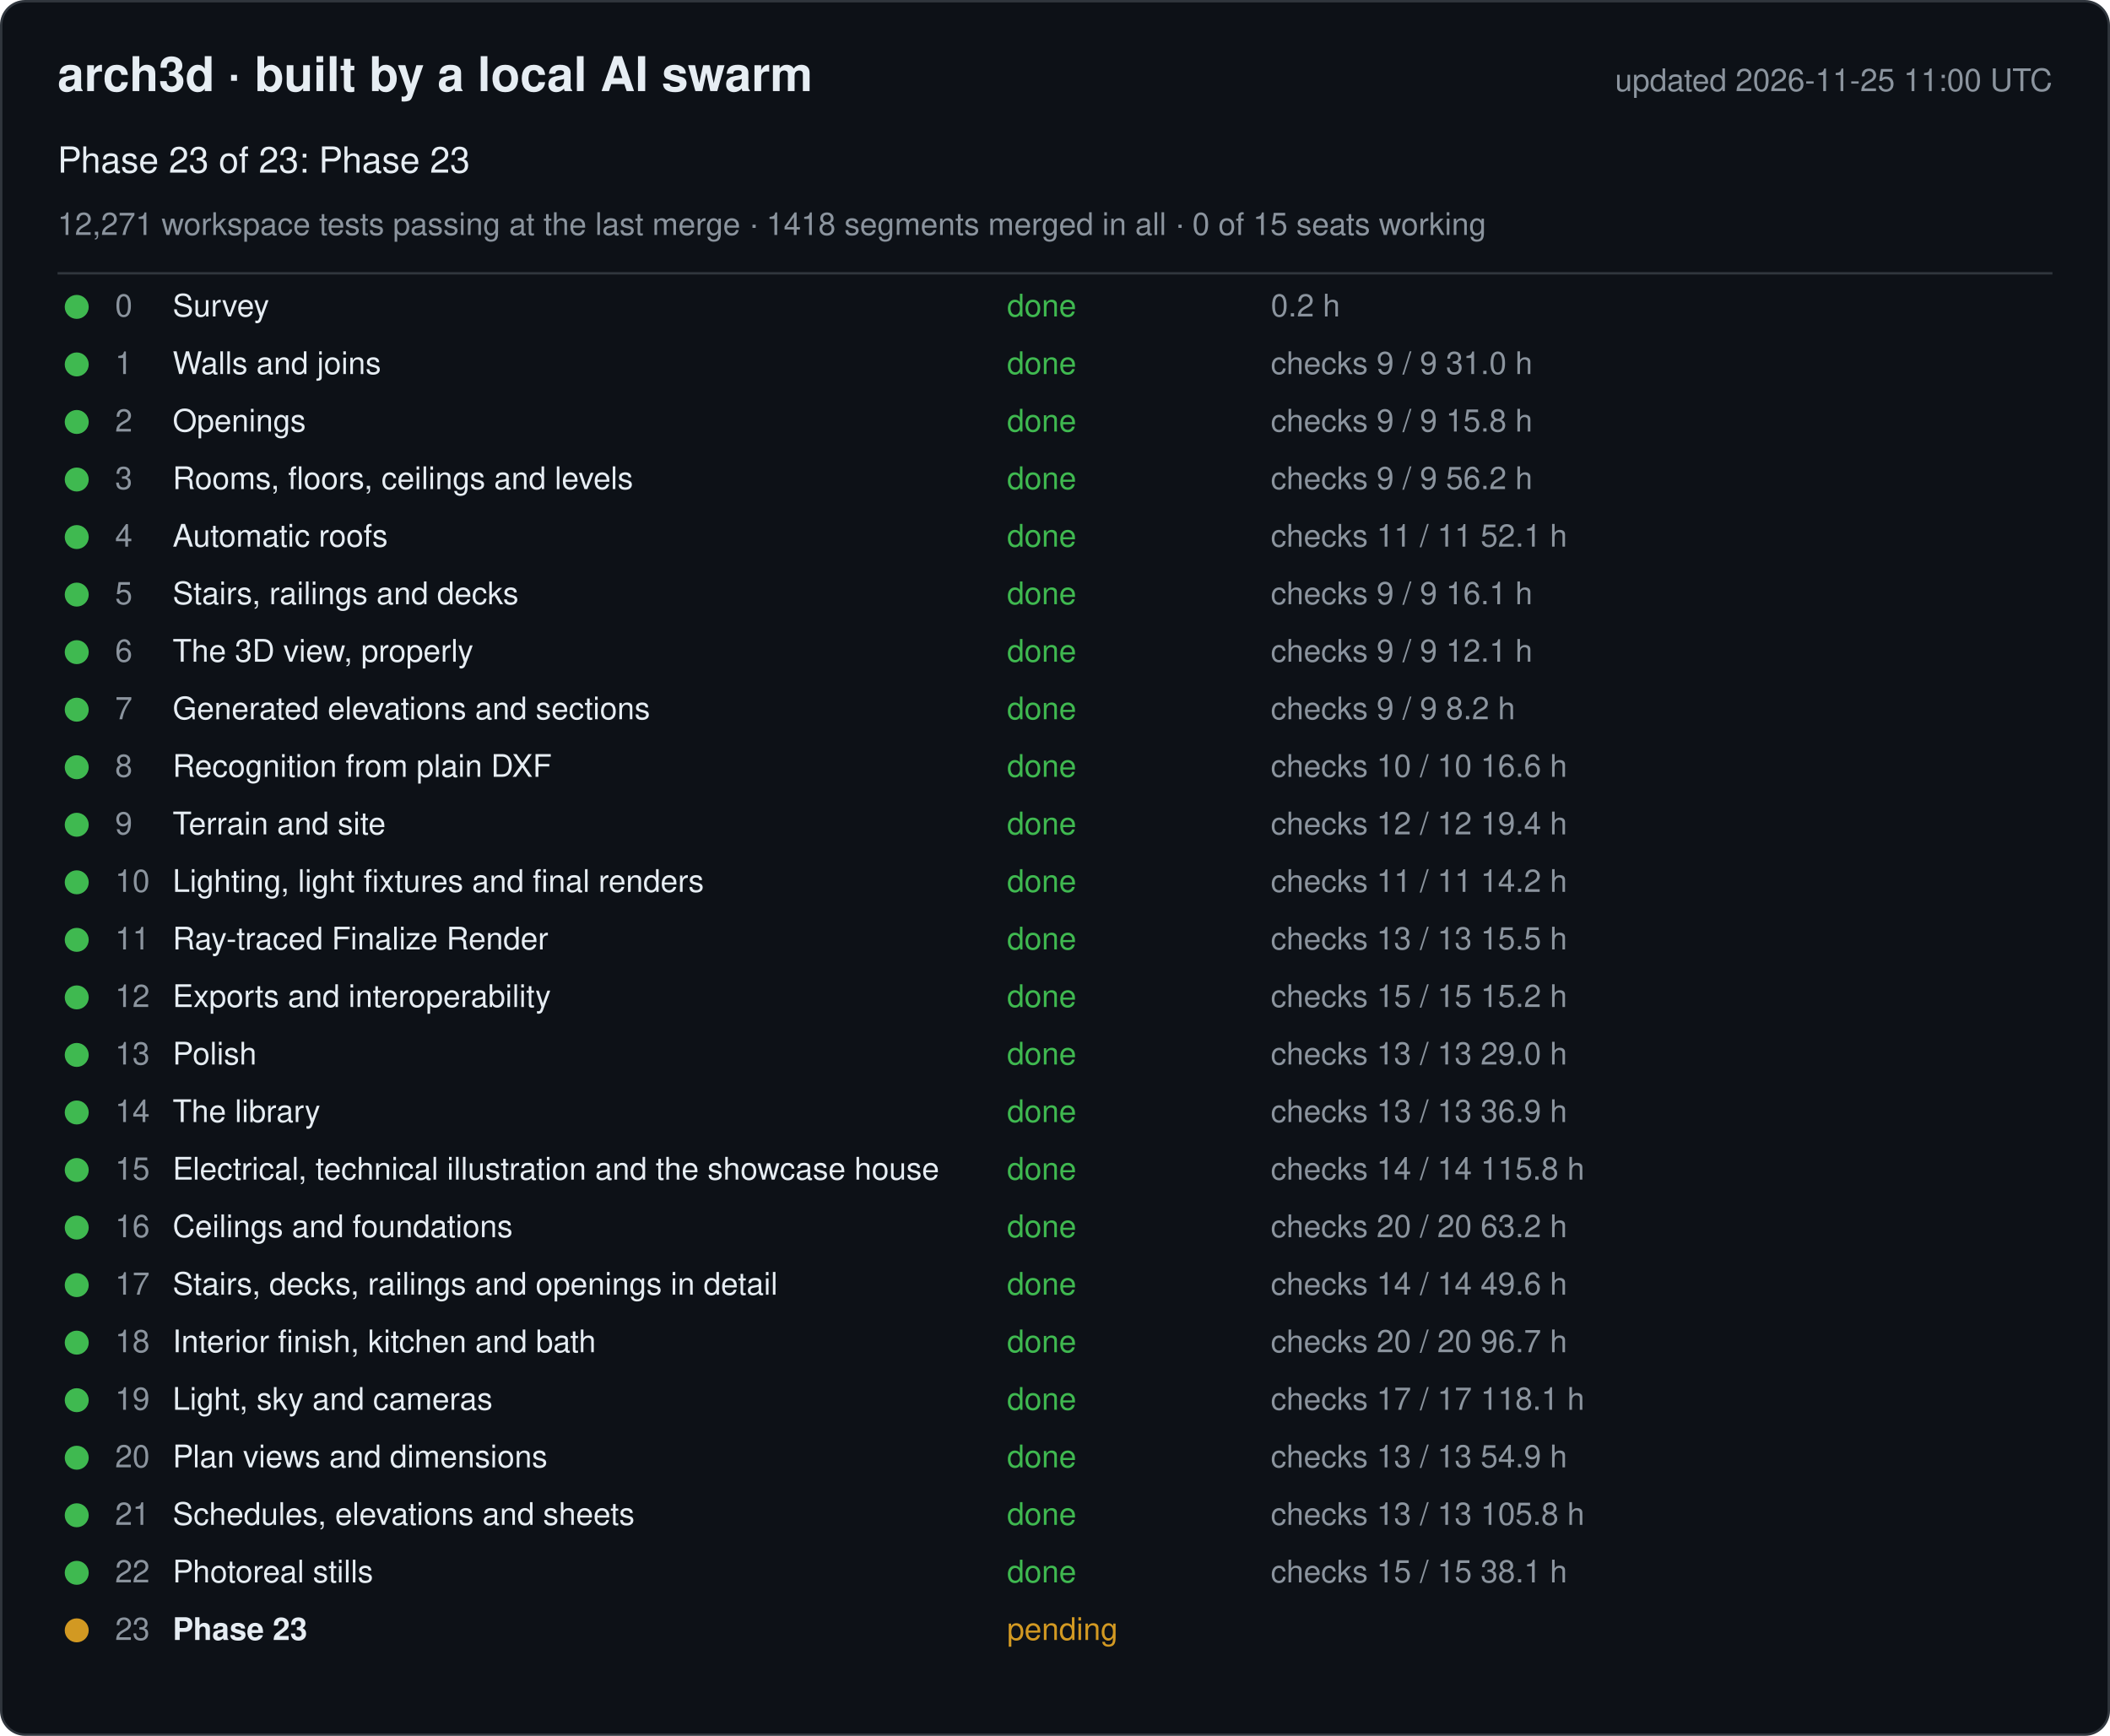
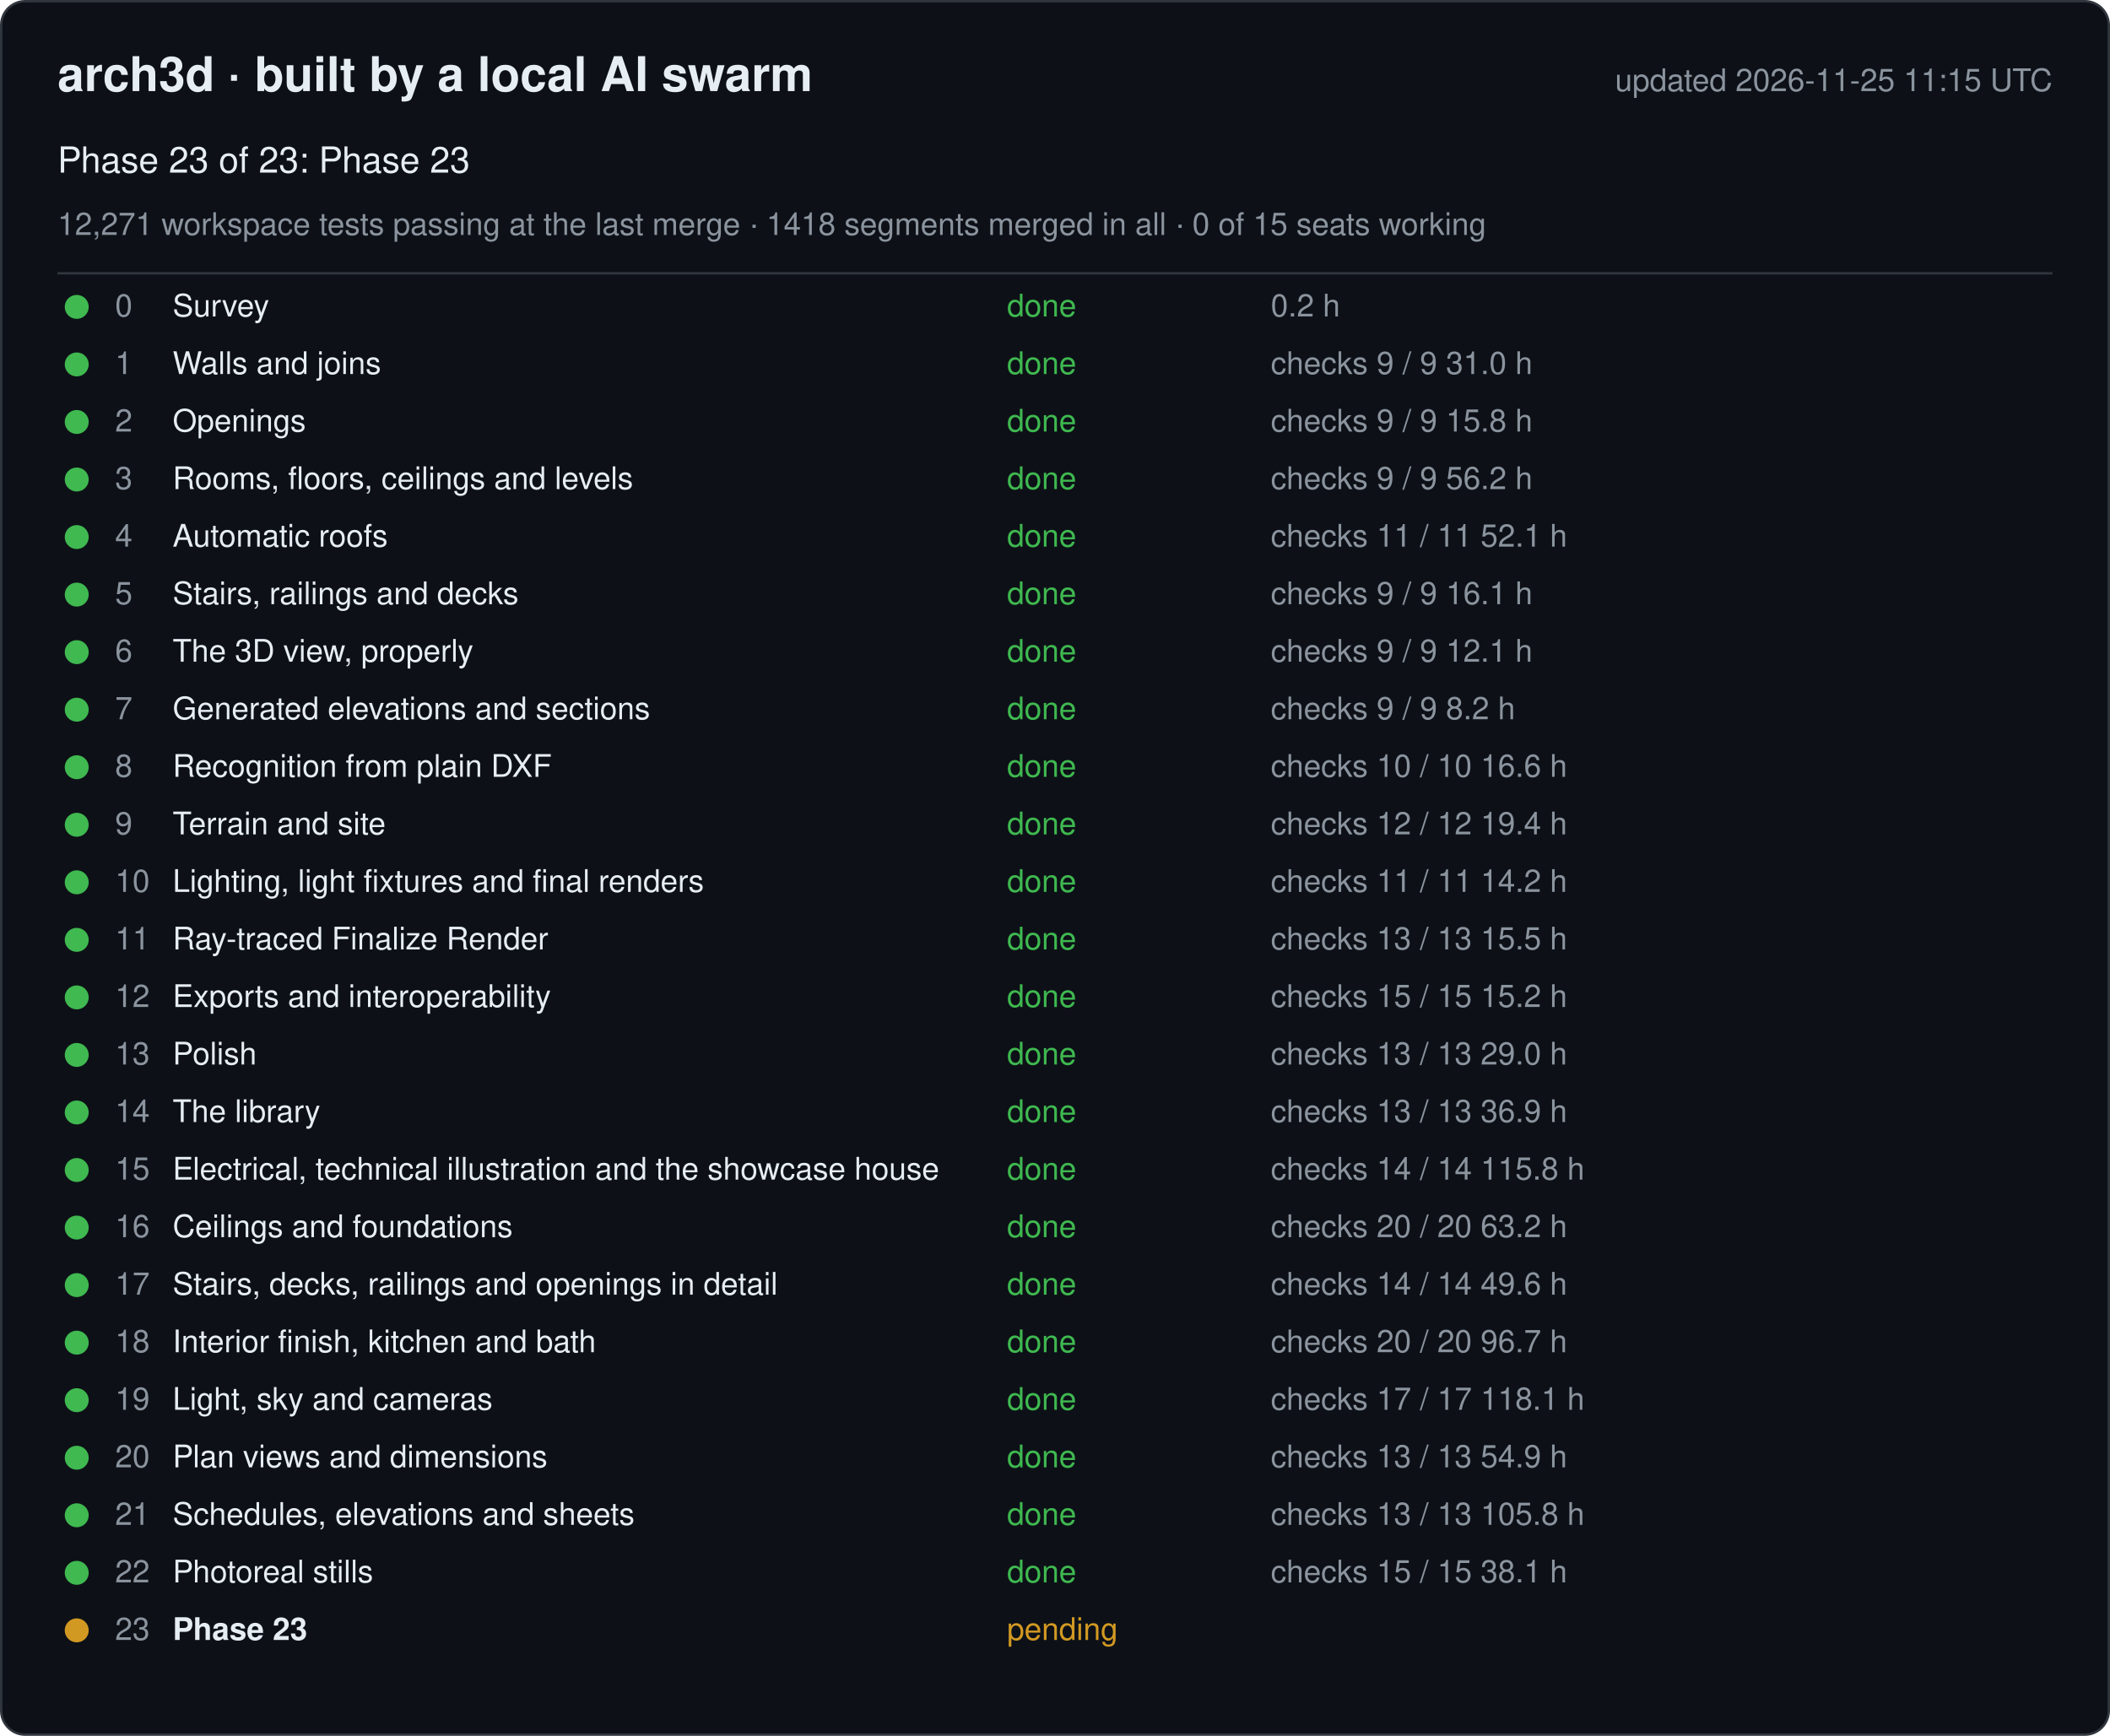
<svg xmlns="http://www.w3.org/2000/svg" width="880" height="724" viewBox="0 0 880 724" font-family="-apple-system, Segoe UI, Helvetica, Arial, sans-serif">
  <rect x="0.5" y="0.5" width="879" height="723" rx="10" fill="#0d1117" stroke="#30363d" />
  <text x="24" y="38" font-size="20" font-weight="600" fill="#e6edf3">arch3d · built by a local AI swarm</text>
-   <text x="856" y="38" font-size="13" fill="#8b949e" text-anchor="end">updated 2026-11-25 11:00 UTC</text>
+   <text x="856" y="38" font-size="13" fill="#8b949e" text-anchor="end">updated 2026-11-25 11:15 UTC</text>
  <text x="24" y="72" font-size="15" fill="#e6edf3">Phase 23 of 23: Phase 23</text>
  <text x="24" y="98" font-size="13" fill="#8b949e">12,271 workspace tests passing at the last merge · 1418 segments merged in all · 0 of 15 seats working</text>
  <line x1="24" y1="114" x2="856" y2="114" stroke="#30363d" />
  <g data-phase="0">
    <circle cx="32" cy="128" r="5" fill="#3fb950" />
    <text x="48" y="132" font-size="13" fill="#8b949e">0</text>
    <text x="72" y="132" font-size="13" fill="#e6edf3">Survey</text>
    <text x="420" y="132" font-size="13" fill="#3fb950">done</text>
    <text x="530" y="132" font-size="13" fill="#8b949e">0.2 h</text>
  </g>
  <g data-phase="1">
    <circle cx="32" cy="152" r="5" fill="#3fb950" />
    <text x="48" y="156" font-size="13" fill="#8b949e">1</text>
    <text x="72" y="156" font-size="13" fill="#e6edf3">Walls and joins</text>
    <text x="420" y="156" font-size="13" fill="#3fb950">done</text>
    <text x="530" y="156" font-size="13" fill="#8b949e">checks 9 / 9   31.0 h</text>
  </g>
  <g data-phase="2">
    <circle cx="32" cy="176" r="5" fill="#3fb950" />
    <text x="48" y="180" font-size="13" fill="#8b949e">2</text>
    <text x="72" y="180" font-size="13" fill="#e6edf3">Openings</text>
    <text x="420" y="180" font-size="13" fill="#3fb950">done</text>
    <text x="530" y="180" font-size="13" fill="#8b949e">checks 9 / 9   15.8 h</text>
  </g>
  <g data-phase="3">
    <circle cx="32" cy="200" r="5" fill="#3fb950" />
    <text x="48" y="204" font-size="13" fill="#8b949e">3</text>
    <text x="72" y="204" font-size="13" fill="#e6edf3">Rooms, floors, ceilings and levels</text>
    <text x="420" y="204" font-size="13" fill="#3fb950">done</text>
    <text x="530" y="204" font-size="13" fill="#8b949e">checks 9 / 9   56.2 h</text>
  </g>
  <g data-phase="4">
    <circle cx="32" cy="224" r="5" fill="#3fb950" />
    <text x="48" y="228" font-size="13" fill="#8b949e">4</text>
    <text x="72" y="228" font-size="13" fill="#e6edf3">Automatic roofs</text>
    <text x="420" y="228" font-size="13" fill="#3fb950">done</text>
    <text x="530" y="228" font-size="13" fill="#8b949e">checks 11 / 11   52.1 h</text>
  </g>
  <g data-phase="5">
    <circle cx="32" cy="248" r="5" fill="#3fb950" />
    <text x="48" y="252" font-size="13" fill="#8b949e">5</text>
    <text x="72" y="252" font-size="13" fill="#e6edf3">Stairs, railings and decks</text>
    <text x="420" y="252" font-size="13" fill="#3fb950">done</text>
    <text x="530" y="252" font-size="13" fill="#8b949e">checks 9 / 9   16.1 h</text>
  </g>
  <g data-phase="6">
    <circle cx="32" cy="272" r="5" fill="#3fb950" />
    <text x="48" y="276" font-size="13" fill="#8b949e">6</text>
    <text x="72" y="276" font-size="13" fill="#e6edf3">The 3D view, properly</text>
    <text x="420" y="276" font-size="13" fill="#3fb950">done</text>
    <text x="530" y="276" font-size="13" fill="#8b949e">checks 9 / 9   12.1 h</text>
  </g>
  <g data-phase="7">
    <circle cx="32" cy="296" r="5" fill="#3fb950" />
    <text x="48" y="300" font-size="13" fill="#8b949e">7</text>
    <text x="72" y="300" font-size="13" fill="#e6edf3">Generated elevations and sections</text>
    <text x="420" y="300" font-size="13" fill="#3fb950">done</text>
    <text x="530" y="300" font-size="13" fill="#8b949e">checks 9 / 9   8.2 h</text>
  </g>
  <g data-phase="8">
    <circle cx="32" cy="320" r="5" fill="#3fb950" />
    <text x="48" y="324" font-size="13" fill="#8b949e">8</text>
    <text x="72" y="324" font-size="13" fill="#e6edf3">Recognition from plain DXF</text>
    <text x="420" y="324" font-size="13" fill="#3fb950">done</text>
    <text x="530" y="324" font-size="13" fill="#8b949e">checks 10 / 10   16.6 h</text>
  </g>
  <g data-phase="9">
    <circle cx="32" cy="344" r="5" fill="#3fb950" />
    <text x="48" y="348" font-size="13" fill="#8b949e">9</text>
    <text x="72" y="348" font-size="13" fill="#e6edf3">Terrain and site</text>
    <text x="420" y="348" font-size="13" fill="#3fb950">done</text>
    <text x="530" y="348" font-size="13" fill="#8b949e">checks 12 / 12   19.4 h</text>
  </g>
  <g data-phase="10">
    <circle cx="32" cy="368" r="5" fill="#3fb950" />
    <text x="48" y="372" font-size="13" fill="#8b949e">10</text>
    <text x="72" y="372" font-size="13" fill="#e6edf3">Lighting, light fixtures and final renders</text>
    <text x="420" y="372" font-size="13" fill="#3fb950">done</text>
    <text x="530" y="372" font-size="13" fill="#8b949e">checks 11 / 11   14.2 h</text>
  </g>
  <g data-phase="11">
    <circle cx="32" cy="392" r="5" fill="#3fb950" />
    <text x="48" y="396" font-size="13" fill="#8b949e">11</text>
    <text x="72" y="396" font-size="13" fill="#e6edf3">Ray-traced Finalize Render</text>
    <text x="420" y="396" font-size="13" fill="#3fb950">done</text>
    <text x="530" y="396" font-size="13" fill="#8b949e">checks 13 / 13   15.5 h</text>
  </g>
  <g data-phase="12">
    <circle cx="32" cy="416" r="5" fill="#3fb950" />
    <text x="48" y="420" font-size="13" fill="#8b949e">12</text>
    <text x="72" y="420" font-size="13" fill="#e6edf3">Exports and interoperability</text>
    <text x="420" y="420" font-size="13" fill="#3fb950">done</text>
    <text x="530" y="420" font-size="13" fill="#8b949e">checks 15 / 15   15.2 h</text>
  </g>
  <g data-phase="13">
    <circle cx="32" cy="440" r="5" fill="#3fb950" />
    <text x="48" y="444" font-size="13" fill="#8b949e">13</text>
    <text x="72" y="444" font-size="13" fill="#e6edf3">Polish</text>
    <text x="420" y="444" font-size="13" fill="#3fb950">done</text>
    <text x="530" y="444" font-size="13" fill="#8b949e">checks 13 / 13   29.0 h</text>
  </g>
  <g data-phase="14">
    <circle cx="32" cy="464" r="5" fill="#3fb950" />
    <text x="48" y="468" font-size="13" fill="#8b949e">14</text>
    <text x="72" y="468" font-size="13" fill="#e6edf3">The library</text>
    <text x="420" y="468" font-size="13" fill="#3fb950">done</text>
    <text x="530" y="468" font-size="13" fill="#8b949e">checks 13 / 13   36.9 h</text>
  </g>
  <g data-phase="15">
    <circle cx="32" cy="488" r="5" fill="#3fb950" />
    <text x="48" y="492" font-size="13" fill="#8b949e">15</text>
    <text x="72" y="492" font-size="13" fill="#e6edf3">Electrical, technical illustration and the showcase house</text>
    <text x="420" y="492" font-size="13" fill="#3fb950">done</text>
    <text x="530" y="492" font-size="13" fill="#8b949e">checks 14 / 14   115.8 h</text>
  </g>
  <g data-phase="16">
    <circle cx="32" cy="512" r="5" fill="#3fb950" />
    <text x="48" y="516" font-size="13" fill="#8b949e">16</text>
    <text x="72" y="516" font-size="13" fill="#e6edf3">Ceilings and foundations</text>
    <text x="420" y="516" font-size="13" fill="#3fb950">done</text>
    <text x="530" y="516" font-size="13" fill="#8b949e">checks 20 / 20   63.2 h</text>
  </g>
  <g data-phase="17">
    <circle cx="32" cy="536" r="5" fill="#3fb950" />
    <text x="48" y="540" font-size="13" fill="#8b949e">17</text>
    <text x="72" y="540" font-size="13" fill="#e6edf3">Stairs, decks, railings and openings in detail</text>
    <text x="420" y="540" font-size="13" fill="#3fb950">done</text>
    <text x="530" y="540" font-size="13" fill="#8b949e">checks 14 / 14   49.6 h</text>
  </g>
  <g data-phase="18">
    <circle cx="32" cy="560" r="5" fill="#3fb950" />
    <text x="48" y="564" font-size="13" fill="#8b949e">18</text>
    <text x="72" y="564" font-size="13" fill="#e6edf3">Interior finish, kitchen and bath</text>
    <text x="420" y="564" font-size="13" fill="#3fb950">done</text>
    <text x="530" y="564" font-size="13" fill="#8b949e">checks 20 / 20   96.7 h</text>
  </g>
  <g data-phase="19">
    <circle cx="32" cy="584" r="5" fill="#3fb950" />
    <text x="48" y="588" font-size="13" fill="#8b949e">19</text>
    <text x="72" y="588" font-size="13" fill="#e6edf3">Light, sky and cameras</text>
    <text x="420" y="588" font-size="13" fill="#3fb950">done</text>
    <text x="530" y="588" font-size="13" fill="#8b949e">checks 17 / 17   118.1 h</text>
  </g>
  <g data-phase="20">
    <circle cx="32" cy="608" r="5" fill="#3fb950" />
    <text x="48" y="612" font-size="13" fill="#8b949e">20</text>
    <text x="72" y="612" font-size="13" fill="#e6edf3">Plan views and dimensions</text>
    <text x="420" y="612" font-size="13" fill="#3fb950">done</text>
    <text x="530" y="612" font-size="13" fill="#8b949e">checks 13 / 13   54.9 h</text>
  </g>
  <g data-phase="21">
    <circle cx="32" cy="632" r="5" fill="#3fb950" />
    <text x="48" y="636" font-size="13" fill="#8b949e">21</text>
    <text x="72" y="636" font-size="13" fill="#e6edf3">Schedules, elevations and sheets</text>
    <text x="420" y="636" font-size="13" fill="#3fb950">done</text>
    <text x="530" y="636" font-size="13" fill="#8b949e">checks 13 / 13   105.8 h</text>
  </g>
  <g data-phase="22">
    <circle cx="32" cy="656" r="5" fill="#3fb950" />
    <text x="48" y="660" font-size="13" fill="#8b949e">22</text>
    <text x="72" y="660" font-size="13" fill="#e6edf3">Photoreal stills</text>
    <text x="420" y="660" font-size="13" fill="#3fb950">done</text>
    <text x="530" y="660" font-size="13" fill="#8b949e">checks 15 / 15   38.1 h</text>
  </g>
  <g data-phase="23">
    <circle cx="32" cy="680" r="5" fill="#d29922" />
    <text x="48" y="684" font-size="13" fill="#8b949e">23</text>
    <text x="72" y="684" font-size="13" fill="#e6edf3" font-weight="600">Phase 23</text>
    <text x="420" y="684" font-size="13" fill="#d29922">pending</text>
    <text x="530" y="684" font-size="13" fill="#8b949e" />
  </g>
</svg>
